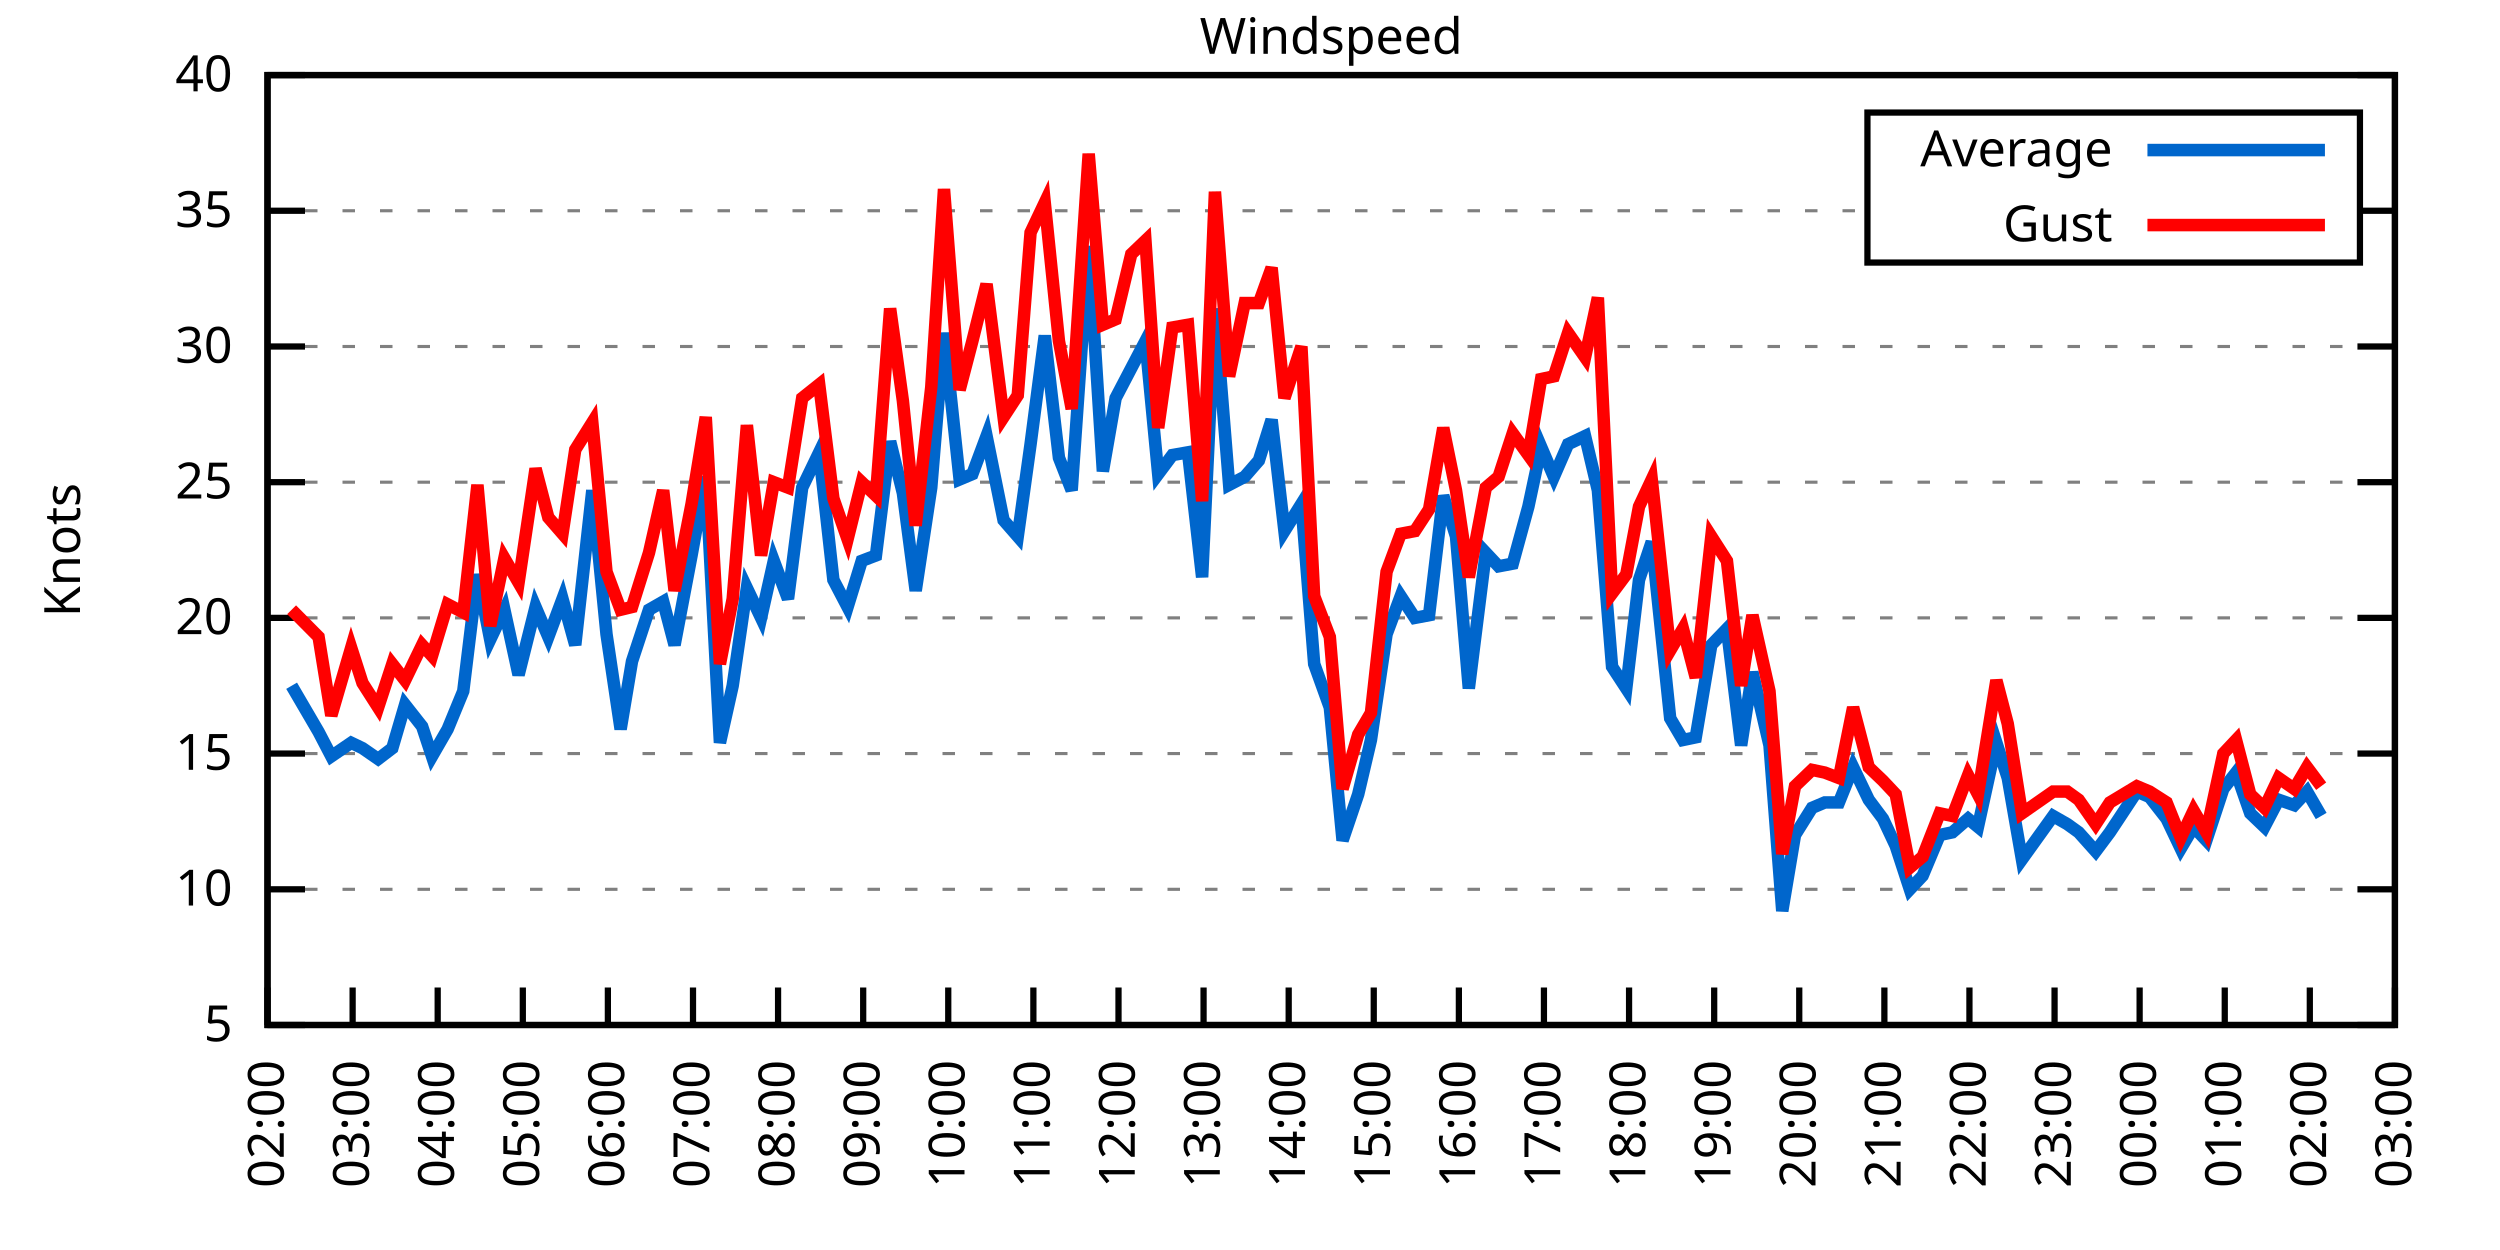
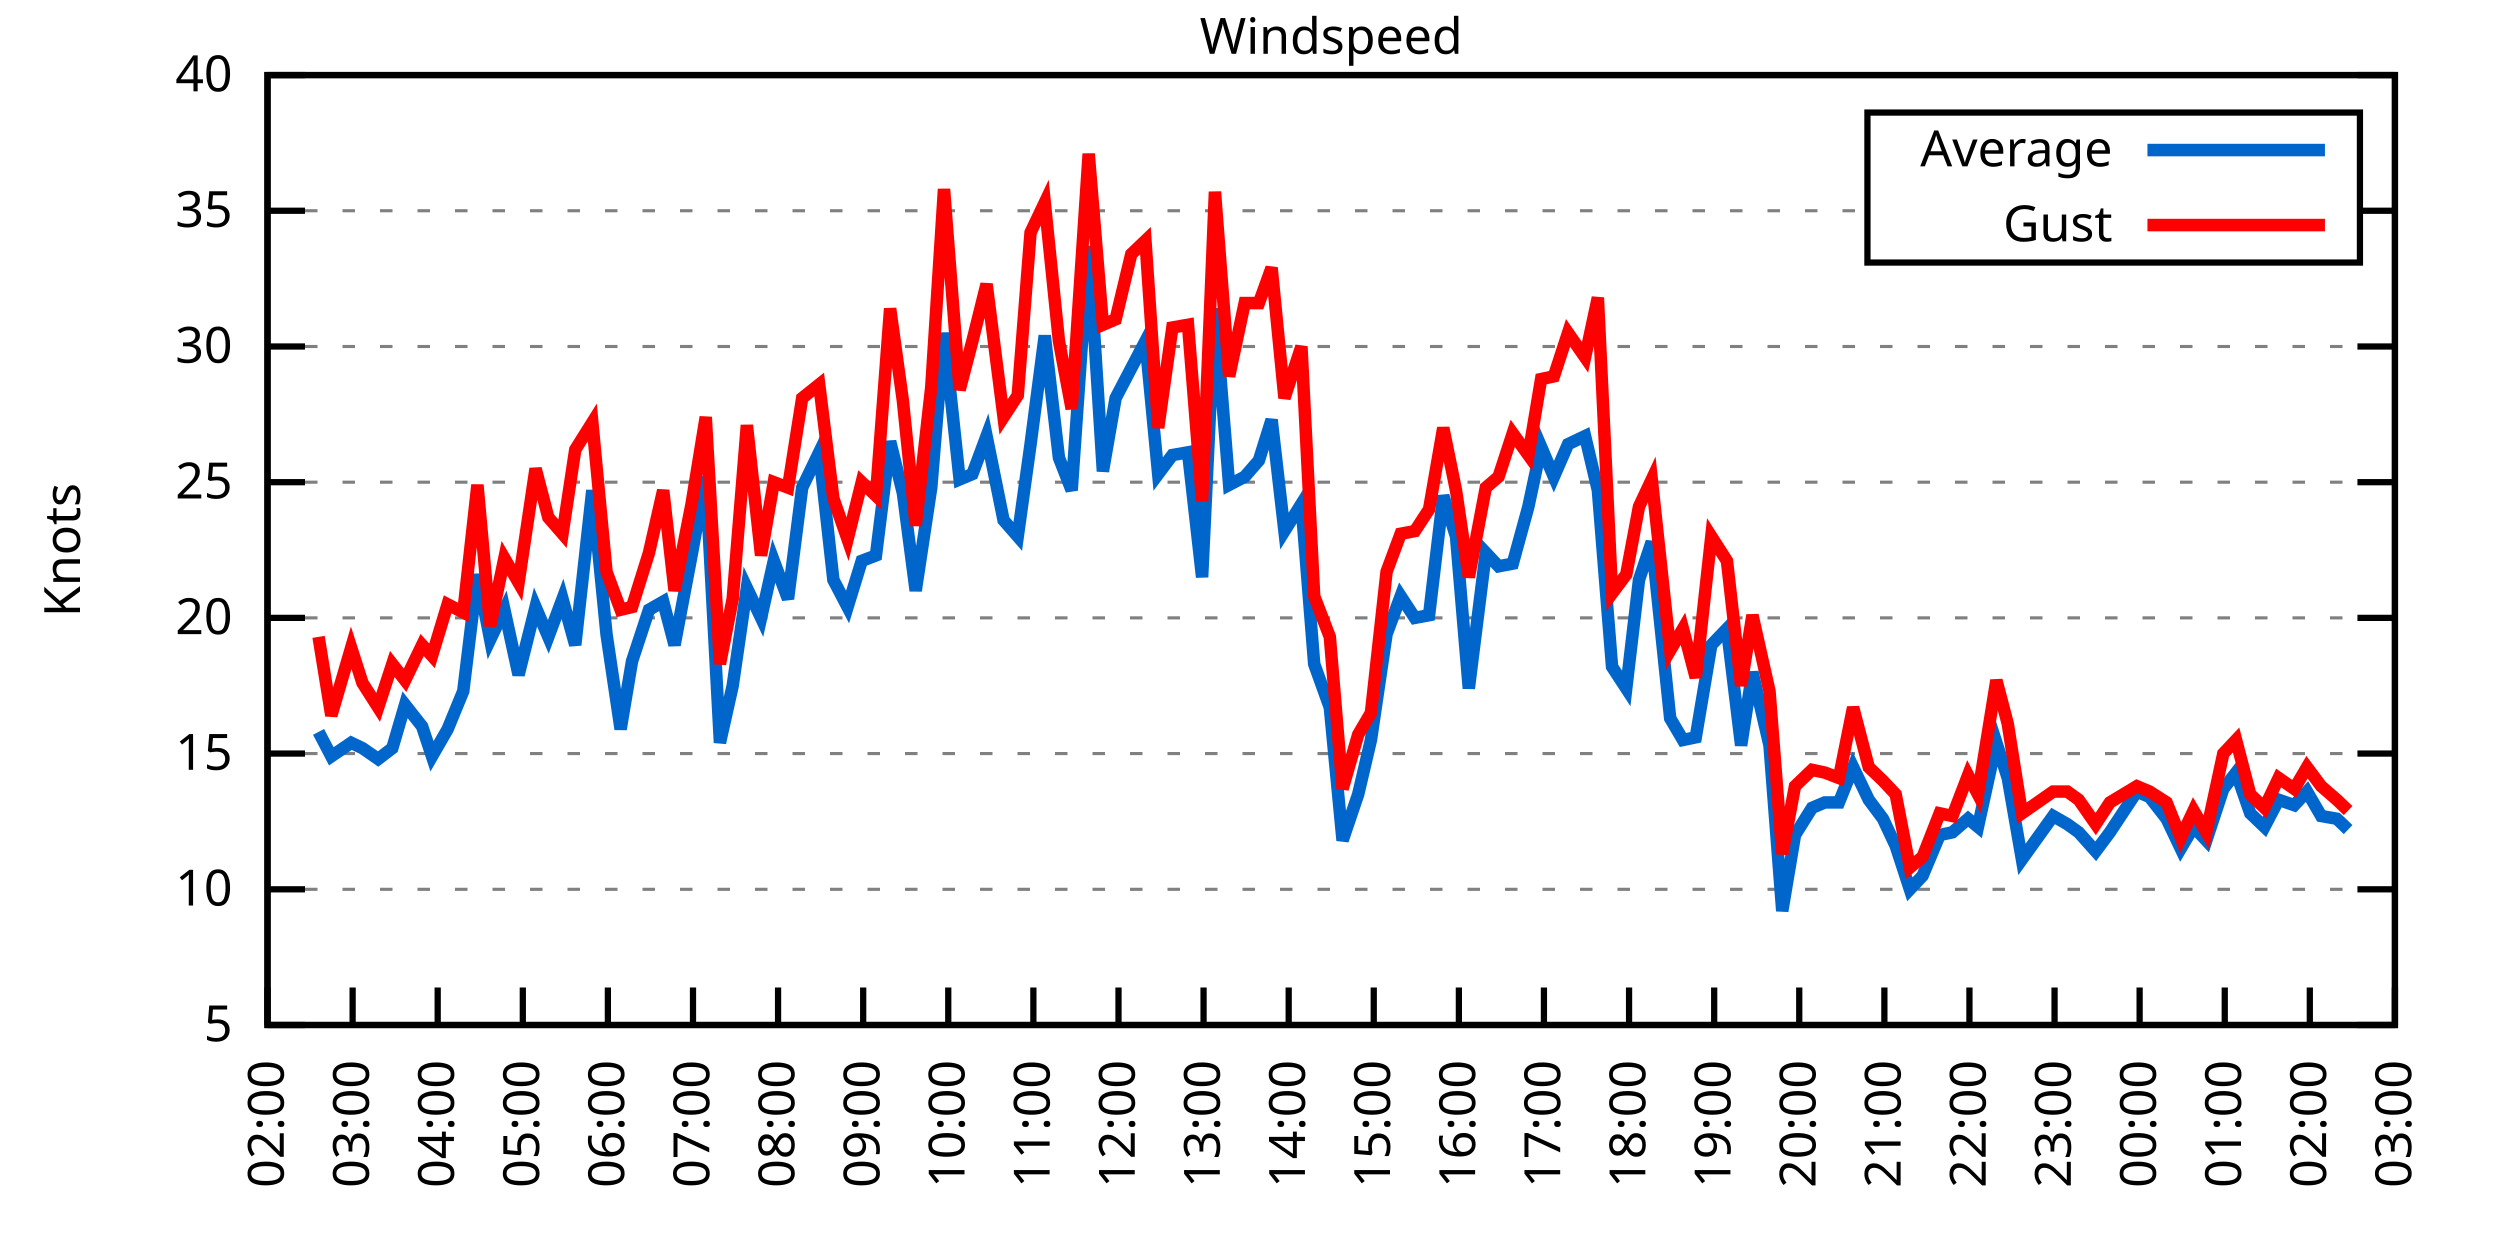
<svg xmlns="http://www.w3.org/2000/svg" xmlns:xlink="http://www.w3.org/1999/xlink" width="400" height="200" viewBox="0 0 400 200">
  <g id="gnuplot_canvas">
    <rect x="0" y="0" width="400" height="200" fill="none" />
    <defs>
      <circle id="gpDot" r="0.5" stroke-width="0.5" stroke="currentColor" />
      <path id="gpPt0" stroke-width="0.333" stroke="currentColor" d="M-1,0 h2 M0,-1 v2" />
      <path id="gpPt1" stroke-width="0.333" stroke="currentColor" d="M-1,-1 L1,1 M1,-1 L-1,1" />
      <path id="gpPt2" stroke-width="0.333" stroke="currentColor" d="M-1,0 L1,0 M0,-1 L0,1 M-1,-1 L1,1 M-1,1 L1,-1" />
      <rect id="gpPt3" stroke-width="0.333" stroke="currentColor" x="-1" y="-1" width="2" height="2" />
      <rect id="gpPt4" stroke-width="0.333" stroke="currentColor" fill="currentColor" x="-1" y="-1" width="2" height="2" />
      <circle id="gpPt5" stroke-width="0.333" stroke="currentColor" cx="0" cy="0" r="1" />
      <use xlink:href="#gpPt5" id="gpPt6" fill="currentColor" stroke="none" />
      <path id="gpPt7" stroke-width="0.333" stroke="currentColor" d="M0,-1.33 L-1.33,0.67 L1.33,0.67 z" />
      <use xlink:href="#gpPt7" id="gpPt8" fill="currentColor" stroke="none" />
      <use xlink:href="#gpPt7" id="gpPt9" stroke="currentColor" transform="rotate(180)" />
      <use xlink:href="#gpPt9" id="gpPt10" fill="currentColor" stroke="none" />
      <use xlink:href="#gpPt3" id="gpPt11" stroke="currentColor" transform="rotate(45)" />
      <use xlink:href="#gpPt11" id="gpPt12" fill="currentColor" stroke="none" />
      <path id="gpPt13" stroke-width="0.333" stroke="currentColor" d="M0,1.330 L1.265,0.411 L0.782,-1.067 L-0.782,-1.076 L-1.265,0.411 z" />
      <use xlink:href="#gpPt13" id="gpPt14" fill="currentColor" stroke="none" />
      <filter id="textbox" filterUnits="objectBoundingBox" x="0" y="0" height="1" width="1">
        <feFlood flood-color="white" flood-opacity="1" result="bgnd" />
        <feComposite in="SourceGraphic" in2="bgnd" operator="atop" />
      </filter>
      <filter id="greybox" filterUnits="objectBoundingBox" x="0" y="0" height="1" width="1">
        <feFlood flood-color="lightgrey" flood-opacity="1" result="grey" />
        <feComposite in="SourceGraphic" in2="grey" operator="atop" />
      </filter>
    </defs>
    <g fill="none" color="white" stroke="currentColor" stroke-width="1.00" stroke-linecap="butt" stroke-linejoin="miter">
</g>
    <g fill="none" color="black" stroke="currentColor" stroke-width="1.00" stroke-linecap="butt" stroke-linejoin="miter">
      <g stroke="none" shape-rendering="crispEdges">
        <polygon fill="rgb(255, 255, 255)" points="42.80,164.00 383.18,164.00 383.18,12.02 42.80,12.02 " />
      </g>
    </g>
    <g fill="none" color="black" stroke="currentColor" stroke-width="1.00" stroke-linecap="butt" stroke-linejoin="miter">
</g>
    <g fill="none" color="black" stroke="black" stroke-width="0.50" stroke-linecap="butt" stroke-linejoin="miter">
</g>
    <g fill="none" color="gray" stroke="currentColor" stroke-width="0.50" stroke-linecap="butt" stroke-linejoin="miter">
      <path stroke="gray" stroke-dasharray="2,4" class="gridline" d="M42.80,164.00 L383.19,164.00  " />
    </g>
    <g fill="none" color="gray" stroke="gray" stroke-width="1.00" stroke-linecap="butt" stroke-linejoin="miter">
</g>
    <g fill="none" color="black" stroke="currentColor" stroke-width="1.00" stroke-linecap="butt" stroke-linejoin="miter">
      <path stroke="black" d="M42.80,164.00 L48.80,164.00 M383.19,164.00 L377.19,164.00  " />
      <g transform="translate(37.20,166.60)" stroke="none" fill="black" font-family="Sans" font-size="8.00" text-anchor="end">
        <text>
          <tspan font-family="Sans"> 5</tspan>
        </text>
      </g>
    </g>
    <g fill="none" color="black" stroke="currentColor" stroke-width="1.00" stroke-linecap="butt" stroke-linejoin="miter">
</g>
    <g fill="none" color="black" stroke="black" stroke-width="0.50" stroke-linecap="butt" stroke-linejoin="miter">
</g>
    <g fill="none" color="gray" stroke="currentColor" stroke-width="0.50" stroke-linecap="butt" stroke-linejoin="miter">
      <path stroke="gray" stroke-dasharray="2,4" class="gridline" d="M42.80,142.29 L383.19,142.29  " />
    </g>
    <g fill="none" color="gray" stroke="gray" stroke-width="1.00" stroke-linecap="butt" stroke-linejoin="miter">
</g>
    <g fill="none" color="black" stroke="currentColor" stroke-width="1.00" stroke-linecap="butt" stroke-linejoin="miter">
      <path stroke="black" d="M42.80,142.29 L48.80,142.29 M383.19,142.29 L377.19,142.29  " />
      <g transform="translate(37.20,144.89)" stroke="none" fill="black" font-family="Sans" font-size="8.00" text-anchor="end">
        <text>
          <tspan font-family="Sans"> 10</tspan>
        </text>
      </g>
    </g>
    <g fill="none" color="black" stroke="currentColor" stroke-width="1.00" stroke-linecap="butt" stroke-linejoin="miter">
</g>
    <g fill="none" color="black" stroke="black" stroke-width="0.50" stroke-linecap="butt" stroke-linejoin="miter">
</g>
    <g fill="none" color="gray" stroke="currentColor" stroke-width="0.50" stroke-linecap="butt" stroke-linejoin="miter">
      <path stroke="gray" stroke-dasharray="2,4" class="gridline" d="M42.80,120.57 L383.19,120.57  " />
    </g>
    <g fill="none" color="gray" stroke="gray" stroke-width="1.00" stroke-linecap="butt" stroke-linejoin="miter">
</g>
    <g fill="none" color="black" stroke="currentColor" stroke-width="1.00" stroke-linecap="butt" stroke-linejoin="miter">
      <path stroke="black" d="M42.80,120.57 L48.80,120.57 M383.19,120.57 L377.19,120.57  " />
      <g transform="translate(37.20,123.17)" stroke="none" fill="black" font-family="Sans" font-size="8.00" text-anchor="end">
        <text>
          <tspan font-family="Sans"> 15</tspan>
        </text>
      </g>
    </g>
    <g fill="none" color="black" stroke="currentColor" stroke-width="1.00" stroke-linecap="butt" stroke-linejoin="miter">
</g>
    <g fill="none" color="black" stroke="black" stroke-width="0.50" stroke-linecap="butt" stroke-linejoin="miter">
</g>
    <g fill="none" color="gray" stroke="currentColor" stroke-width="0.50" stroke-linecap="butt" stroke-linejoin="miter">
      <path stroke="gray" stroke-dasharray="2,4" class="gridline" d="M42.80,98.86 L383.19,98.86  " />
    </g>
    <g fill="none" color="gray" stroke="gray" stroke-width="1.00" stroke-linecap="butt" stroke-linejoin="miter">
</g>
    <g fill="none" color="black" stroke="currentColor" stroke-width="1.00" stroke-linecap="butt" stroke-linejoin="miter">
      <path stroke="black" d="M42.80,98.86 L48.80,98.86 M383.19,98.86 L377.19,98.86  " />
      <g transform="translate(37.20,101.46)" stroke="none" fill="black" font-family="Sans" font-size="8.00" text-anchor="end">
        <text>
          <tspan font-family="Sans"> 20</tspan>
        </text>
      </g>
    </g>
    <g fill="none" color="black" stroke="currentColor" stroke-width="1.00" stroke-linecap="butt" stroke-linejoin="miter">
</g>
    <g fill="none" color="black" stroke="black" stroke-width="0.50" stroke-linecap="butt" stroke-linejoin="miter">
</g>
    <g fill="none" color="gray" stroke="currentColor" stroke-width="0.50" stroke-linecap="butt" stroke-linejoin="miter">
      <path stroke="gray" stroke-dasharray="2,4" class="gridline" d="M42.80,77.15 L383.19,77.15  " />
    </g>
    <g fill="none" color="gray" stroke="gray" stroke-width="1.00" stroke-linecap="butt" stroke-linejoin="miter">
</g>
    <g fill="none" color="black" stroke="currentColor" stroke-width="1.00" stroke-linecap="butt" stroke-linejoin="miter">
      <path stroke="black" d="M42.80,77.15 L48.80,77.15 M383.19,77.15 L377.19,77.15  " />
      <g transform="translate(37.20,79.75)" stroke="none" fill="black" font-family="Sans" font-size="8.00" text-anchor="end">
        <text>
          <tspan font-family="Sans"> 25</tspan>
        </text>
      </g>
    </g>
    <g fill="none" color="black" stroke="currentColor" stroke-width="1.00" stroke-linecap="butt" stroke-linejoin="miter">
</g>
    <g fill="none" color="black" stroke="black" stroke-width="0.50" stroke-linecap="butt" stroke-linejoin="miter">
</g>
    <g fill="none" color="gray" stroke="currentColor" stroke-width="0.50" stroke-linecap="butt" stroke-linejoin="miter">
      <path stroke="gray" stroke-dasharray="2,4" class="gridline" d="M42.80,55.44 L383.19,55.44  " />
    </g>
    <g fill="none" color="gray" stroke="gray" stroke-width="1.00" stroke-linecap="butt" stroke-linejoin="miter">
</g>
    <g fill="none" color="black" stroke="currentColor" stroke-width="1.00" stroke-linecap="butt" stroke-linejoin="miter">
      <path stroke="black" d="M42.80,55.44 L48.80,55.44 M383.19,55.44 L377.19,55.44  " />
      <g transform="translate(37.20,58.04)" stroke="none" fill="black" font-family="Sans" font-size="8.00" text-anchor="end">
        <text>
          <tspan font-family="Sans"> 30</tspan>
        </text>
      </g>
    </g>
    <g fill="none" color="black" stroke="currentColor" stroke-width="1.00" stroke-linecap="butt" stroke-linejoin="miter">
</g>
    <g fill="none" color="black" stroke="black" stroke-width="0.50" stroke-linecap="butt" stroke-linejoin="miter">
</g>
    <g fill="none" color="gray" stroke="currentColor" stroke-width="0.50" stroke-linecap="butt" stroke-linejoin="miter">
      <path stroke="gray" stroke-dasharray="2,4" class="gridline" d="M42.80,33.72 L298.79,33.72 M377.59,33.72 L383.19,33.72  " />
    </g>
    <g fill="none" color="gray" stroke="gray" stroke-width="1.00" stroke-linecap="butt" stroke-linejoin="miter">
</g>
    <g fill="none" color="black" stroke="currentColor" stroke-width="1.00" stroke-linecap="butt" stroke-linejoin="miter">
      <path stroke="black" d="M42.80,33.72 L48.80,33.72 M383.19,33.72 L377.19,33.72  " />
      <g transform="translate(37.20,36.32)" stroke="none" fill="black" font-family="Sans" font-size="8.00" text-anchor="end">
        <text>
          <tspan font-family="Sans"> 35</tspan>
        </text>
      </g>
    </g>
    <g fill="none" color="black" stroke="currentColor" stroke-width="1.00" stroke-linecap="butt" stroke-linejoin="miter">
</g>
    <g fill="none" color="black" stroke="black" stroke-width="0.50" stroke-linecap="butt" stroke-linejoin="miter">
</g>
    <g fill="none" color="gray" stroke="currentColor" stroke-width="0.50" stroke-linecap="butt" stroke-linejoin="miter">
      <path stroke="gray" stroke-dasharray="2,4" class="gridline" d="M42.80,12.01 L383.19,12.01  " />
    </g>
    <g fill="none" color="gray" stroke="gray" stroke-width="1.00" stroke-linecap="butt" stroke-linejoin="miter">
</g>
    <g fill="none" color="black" stroke="currentColor" stroke-width="1.00" stroke-linecap="butt" stroke-linejoin="miter">
      <path stroke="black" d="M42.80,12.01 L48.80,12.01 M383.19,12.01 L377.19,12.01  " />
      <g transform="translate(37.20,14.61)" stroke="none" fill="black" font-family="Sans" font-size="8.00" text-anchor="end">
        <text>
          <tspan font-family="Sans"> 40</tspan>
        </text>
      </g>
    </g>
    <g fill="none" color="black" stroke="currentColor" stroke-width="1.00" stroke-linecap="butt" stroke-linejoin="miter">
      <path stroke="black" d="M42.80,164.00 L42.80,158.00  " />
      <g transform="translate(45.40,169.60) rotate(270.00)" stroke="none" fill="black" font-family="Sans" font-size="8.00" text-anchor="end">
        <text>
          <tspan font-family="Sans">02:00</tspan>
        </text>
      </g>
    </g>
    <g fill="none" color="black" stroke="currentColor" stroke-width="1.00" stroke-linecap="butt" stroke-linejoin="miter">
      <path stroke="black" d="M56.42,164.00 L56.42,158.00  " />
      <g transform="translate(59.02,169.60) rotate(270.00)" stroke="none" fill="black" font-family="Sans" font-size="8.00" text-anchor="end">
        <text>
          <tspan font-family="Sans">03:00</tspan>
        </text>
      </g>
    </g>
    <g fill="none" color="black" stroke="currentColor" stroke-width="1.00" stroke-linecap="butt" stroke-linejoin="miter">
      <path stroke="black" d="M70.03,164.00 L70.03,158.00  " />
      <g transform="translate(72.63,169.60) rotate(270.00)" stroke="none" fill="black" font-family="Sans" font-size="8.00" text-anchor="end">
        <text>
          <tspan font-family="Sans">04:00</tspan>
        </text>
      </g>
    </g>
    <g fill="none" color="black" stroke="currentColor" stroke-width="1.00" stroke-linecap="butt" stroke-linejoin="miter">
      <path stroke="black" d="M83.65,164.00 L83.65,158.00  " />
      <g transform="translate(86.25,169.60) rotate(270.00)" stroke="none" fill="black" font-family="Sans" font-size="8.00" text-anchor="end">
        <text>
          <tspan font-family="Sans">05:00</tspan>
        </text>
      </g>
    </g>
    <g fill="none" color="black" stroke="currentColor" stroke-width="1.00" stroke-linecap="butt" stroke-linejoin="miter">
      <path stroke="black" d="M97.26,164.00 L97.26,158.00  " />
      <g transform="translate(99.86,169.60) rotate(270.00)" stroke="none" fill="black" font-family="Sans" font-size="8.00" text-anchor="end">
        <text>
          <tspan font-family="Sans">06:00</tspan>
        </text>
      </g>
    </g>
    <g fill="none" color="black" stroke="currentColor" stroke-width="1.00" stroke-linecap="butt" stroke-linejoin="miter">
      <path stroke="black" d="M110.88,164.00 L110.88,158.00  " />
      <g transform="translate(113.48,169.60) rotate(270.00)" stroke="none" fill="black" font-family="Sans" font-size="8.00" text-anchor="end">
        <text>
          <tspan font-family="Sans">07:00</tspan>
        </text>
      </g>
    </g>
    <g fill="none" color="black" stroke="currentColor" stroke-width="1.00" stroke-linecap="butt" stroke-linejoin="miter">
      <path stroke="black" d="M124.49,164.00 L124.49,158.00  " />
      <g transform="translate(127.09,169.60) rotate(270.00)" stroke="none" fill="black" font-family="Sans" font-size="8.00" text-anchor="end">
        <text>
          <tspan font-family="Sans">08:00</tspan>
        </text>
      </g>
    </g>
    <g fill="none" color="black" stroke="currentColor" stroke-width="1.00" stroke-linecap="butt" stroke-linejoin="miter">
      <path stroke="black" d="M138.11,164.00 L138.11,158.00  " />
      <g transform="translate(140.71,169.60) rotate(270.00)" stroke="none" fill="black" font-family="Sans" font-size="8.00" text-anchor="end">
        <text>
          <tspan font-family="Sans">09:00</tspan>
        </text>
      </g>
    </g>
    <g fill="none" color="black" stroke="currentColor" stroke-width="1.00" stroke-linecap="butt" stroke-linejoin="miter">
      <path stroke="black" d="M151.72,164.00 L151.72,158.00  " />
      <g transform="translate(154.32,169.60) rotate(270.00)" stroke="none" fill="black" font-family="Sans" font-size="8.00" text-anchor="end">
        <text>
          <tspan font-family="Sans">10:00</tspan>
        </text>
      </g>
    </g>
    <g fill="none" color="black" stroke="currentColor" stroke-width="1.00" stroke-linecap="butt" stroke-linejoin="miter">
      <path stroke="black" d="M165.34,164.00 L165.34,158.00  " />
      <g transform="translate(167.94,169.60) rotate(270.00)" stroke="none" fill="black" font-family="Sans" font-size="8.00" text-anchor="end">
        <text>
          <tspan font-family="Sans">11:00</tspan>
        </text>
      </g>
    </g>
    <g fill="none" color="black" stroke="currentColor" stroke-width="1.00" stroke-linecap="butt" stroke-linejoin="miter">
      <path stroke="black" d="M178.96,164.00 L178.96,158.00  " />
      <g transform="translate(181.56,169.60) rotate(270.00)" stroke="none" fill="black" font-family="Sans" font-size="8.00" text-anchor="end">
        <text>
          <tspan font-family="Sans">12:00</tspan>
        </text>
      </g>
    </g>
    <g fill="none" color="black" stroke="currentColor" stroke-width="1.00" stroke-linecap="butt" stroke-linejoin="miter">
      <path stroke="black" d="M192.57,164.00 L192.57,158.00  " />
      <g transform="translate(195.17,169.60) rotate(270.00)" stroke="none" fill="black" font-family="Sans" font-size="8.00" text-anchor="end">
        <text>
          <tspan font-family="Sans">13:00</tspan>
        </text>
      </g>
    </g>
    <g fill="none" color="black" stroke="currentColor" stroke-width="1.00" stroke-linecap="butt" stroke-linejoin="miter">
      <path stroke="black" d="M206.19,164.00 L206.19,158.00  " />
      <g transform="translate(208.79,169.60) rotate(270.00)" stroke="none" fill="black" font-family="Sans" font-size="8.00" text-anchor="end">
        <text>
          <tspan font-family="Sans">14:00</tspan>
        </text>
      </g>
    </g>
    <g fill="none" color="black" stroke="currentColor" stroke-width="1.00" stroke-linecap="butt" stroke-linejoin="miter">
      <path stroke="black" d="M219.80,164.00 L219.80,158.00  " />
      <g transform="translate(222.40,169.60) rotate(270.00)" stroke="none" fill="black" font-family="Sans" font-size="8.00" text-anchor="end">
        <text>
          <tspan font-family="Sans">15:00</tspan>
        </text>
      </g>
    </g>
    <g fill="none" color="black" stroke="currentColor" stroke-width="1.00" stroke-linecap="butt" stroke-linejoin="miter">
      <path stroke="black" d="M233.42,164.00 L233.42,158.00  " />
      <g transform="translate(236.02,169.60) rotate(270.00)" stroke="none" fill="black" font-family="Sans" font-size="8.00" text-anchor="end">
        <text>
          <tspan font-family="Sans">16:00</tspan>
        </text>
      </g>
    </g>
    <g fill="none" color="black" stroke="currentColor" stroke-width="1.00" stroke-linecap="butt" stroke-linejoin="miter">
      <path stroke="black" d="M247.03,164.00 L247.03,158.00  " />
      <g transform="translate(249.63,169.60) rotate(270.00)" stroke="none" fill="black" font-family="Sans" font-size="8.00" text-anchor="end">
        <text>
          <tspan font-family="Sans">17:00</tspan>
        </text>
      </g>
    </g>
    <g fill="none" color="black" stroke="currentColor" stroke-width="1.00" stroke-linecap="butt" stroke-linejoin="miter">
      <path stroke="black" d="M260.65,164.00 L260.65,158.00  " />
      <g transform="translate(263.25,169.60) rotate(270.00)" stroke="none" fill="black" font-family="Sans" font-size="8.00" text-anchor="end">
        <text>
          <tspan font-family="Sans">18:00</tspan>
        </text>
      </g>
    </g>
    <g fill="none" color="black" stroke="currentColor" stroke-width="1.00" stroke-linecap="butt" stroke-linejoin="miter">
      <path stroke="black" d="M274.27,164.00 L274.27,158.00  " />
      <g transform="translate(276.87,169.60) rotate(270.00)" stroke="none" fill="black" font-family="Sans" font-size="8.00" text-anchor="end">
        <text>
          <tspan font-family="Sans">19:00</tspan>
        </text>
      </g>
    </g>
    <g fill="none" color="black" stroke="currentColor" stroke-width="1.00" stroke-linecap="butt" stroke-linejoin="miter">
      <path stroke="black" d="M287.88,164.00 L287.88,158.00  " />
      <g transform="translate(290.48,169.60) rotate(270.00)" stroke="none" fill="black" font-family="Sans" font-size="8.00" text-anchor="end">
        <text>
          <tspan font-family="Sans">20:00</tspan>
        </text>
      </g>
    </g>
    <g fill="none" color="black" stroke="currentColor" stroke-width="1.00" stroke-linecap="butt" stroke-linejoin="miter">
      <path stroke="black" d="M301.50,164.00 L301.50,158.00  " />
      <g transform="translate(304.10,169.60) rotate(270.00)" stroke="none" fill="black" font-family="Sans" font-size="8.00" text-anchor="end">
        <text>
          <tspan font-family="Sans">21:00</tspan>
        </text>
      </g>
    </g>
    <g fill="none" color="black" stroke="currentColor" stroke-width="1.00" stroke-linecap="butt" stroke-linejoin="miter">
      <path stroke="black" d="M315.11,164.00 L315.11,158.00  " />
      <g transform="translate(317.71,169.60) rotate(270.00)" stroke="none" fill="black" font-family="Sans" font-size="8.00" text-anchor="end">
        <text>
          <tspan font-family="Sans">22:00</tspan>
        </text>
      </g>
    </g>
    <g fill="none" color="black" stroke="currentColor" stroke-width="1.00" stroke-linecap="butt" stroke-linejoin="miter">
      <path stroke="black" d="M328.73,164.00 L328.73,158.00  " />
      <g transform="translate(331.33,169.60) rotate(270.00)" stroke="none" fill="black" font-family="Sans" font-size="8.00" text-anchor="end">
        <text>
          <tspan font-family="Sans">23:00</tspan>
        </text>
      </g>
    </g>
    <g fill="none" color="black" stroke="currentColor" stroke-width="1.00" stroke-linecap="butt" stroke-linejoin="miter">
      <path stroke="black" d="M342.34,164.00 L342.34,158.00  " />
      <g transform="translate(344.94,169.60) rotate(270.00)" stroke="none" fill="black" font-family="Sans" font-size="8.00" text-anchor="end">
        <text>
          <tspan font-family="Sans">00:00</tspan>
        </text>
      </g>
    </g>
    <g fill="none" color="black" stroke="currentColor" stroke-width="1.00" stroke-linecap="butt" stroke-linejoin="miter">
      <path stroke="black" d="M355.96,164.00 L355.96,158.00  " />
      <g transform="translate(358.56,169.60) rotate(270.00)" stroke="none" fill="black" font-family="Sans" font-size="8.00" text-anchor="end">
        <text>
          <tspan font-family="Sans">01:00</tspan>
        </text>
      </g>
    </g>
    <g fill="none" color="black" stroke="currentColor" stroke-width="1.00" stroke-linecap="butt" stroke-linejoin="miter">
      <path stroke="black" d="M369.57,164.00 L369.57,158.00  " />
      <g transform="translate(372.17,169.60) rotate(270.00)" stroke="none" fill="black" font-family="Sans" font-size="8.00" text-anchor="end">
        <text>
          <tspan font-family="Sans">02:00</tspan>
        </text>
      </g>
    </g>
    <g fill="none" color="black" stroke="currentColor" stroke-width="1.00" stroke-linecap="butt" stroke-linejoin="miter">
      <path stroke="black" d="M383.19,164.00 L383.19,158.00  " />
      <g transform="translate(385.79,169.60) rotate(270.00)" stroke="none" fill="black" font-family="Sans" font-size="8.00" text-anchor="end">
        <text>
          <tspan font-family="Sans">03:00</tspan>
        </text>
      </g>
    </g>
    <g fill="none" color="black" stroke="currentColor" stroke-width="1.00" stroke-linecap="butt" stroke-linejoin="miter">
</g>
    <g fill="none" color="black" stroke="currentColor" stroke-width="1.00" stroke-linecap="butt" stroke-linejoin="miter">
      <path stroke="black" d="M42.80,12.01 L42.80,164.00 L383.19,164.00 L383.19,12.01 L42.80,12.01 Z  " />
    </g>
    <g fill="none" color="black" stroke="currentColor" stroke-width="1.00" stroke-linecap="butt" stroke-linejoin="miter">
</g>
    <g fill="none" color="black" stroke="currentColor" stroke-width="1.00" stroke-linecap="butt" stroke-linejoin="miter">
      <path stroke="black" d="M298.79,42.01 L298.79,18.01 L377.59,18.01 L377.59,42.01 L298.79,42.01 Z  " />
    </g>
    <g id="Windspeed_plot_1">
      <g fill="none" color="white" stroke="black" stroke-width="2.00" stroke-linecap="butt" stroke-linejoin="miter">
</g>
      <g fill="none" color="black" stroke="currentColor" stroke-width="2.00" stroke-linecap="butt" stroke-linejoin="miter">
        <g transform="translate(337.99,26.61)" stroke="none" fill="black" font-family="Sans" font-size="8.00" text-anchor="end">
          <text>
            <tspan font-family="Sans">Average</tspan>
          </text>
        </g>
      </g>
      <g fill="none" color="black" stroke="currentColor" stroke-width="2.00" stroke-linecap="butt" stroke-linejoin="miter">
-         <path stroke="rgb(  0, 102, 204)" d="M343.59,24.01 L371.99,24.01 M46.66,109.72 L50.97,117.10 L53.01,121.01 L56.19,118.84 L58.00,119.71 L60.50,121.44   L62.77,119.71 L64.81,112.76 L67.54,116.23 L69.12,121.01 L71.62,116.67 L74.12,110.59 L76.39,91.91 L78.43,102.34   L80.70,97.56 L82.97,107.98 L85.69,97.12 L87.73,101.90 L90.00,95.82 L92.04,103.20 L94.77,78.45 L97.04,101.47   L99.30,116.67 L101.12,105.81 L103.84,97.56 L106.11,96.26 L107.93,103.20 L110.65,88.87 L112.92,76.28 L115.19,118.84   L117.23,109.72 L119.50,94.08 L121.77,98.86 L123.81,89.74 L126.08,95.82 L128.35,78.02 L131.07,72.37 L133.34,92.78   L135.61,97.12 L137.88,89.74 L140.15,88.87 L142.42,70.63 L144.46,78.89 L146.51,94.52 L149.00,78.02 L151.04,53.26   L153.54,76.71 L155.58,75.85 L157.85,69.77 L160.57,83.23 L162.84,85.83 L164.89,71.07 L167.16,53.70 L169.43,73.24   L171.47,78.45 L174.19,39.37 L176.46,75.41 L178.50,63.69 L181.00,58.91 L183.27,54.57 L185.31,75.85 L187.58,72.81   L190.08,72.37 L192.34,92.35 L194.39,49.36 L196.66,77.58 L199.15,76.28 L201.42,73.67 L203.46,67.16 L205.51,84.97   L208.23,80.62 L210.27,106.24 L212.77,113.19 L214.81,134.47 L217.31,127.09 L219.35,118.40 L221.85,101.47 L224.11,95.39   L226.38,98.86 L228.65,98.43 L230.92,79.32 L232.96,85.83 L235.01,110.15 L237.73,88.44 L239.77,90.61 L242.04,90.18   L244.54,81.06 L246.58,71.50 L248.62,76.28 L250.89,71.07 L253.61,69.77 L255.66,78.45 L257.93,106.68 L260.20,110.15   L262.24,92.78 L264.28,86.70 L267.23,114.93 L269.27,118.40 L271.32,117.97 L273.81,103.20 L276.31,100.60 L278.58,119.27   L280.39,107.55 L283.12,119.27 L285.16,145.76 L287.20,133.60 L289.92,129.26 L291.97,128.39 L294.23,128.39 L296.50,122.75   L299.00,127.96 L301.27,131.00 L303.31,135.34 L305.58,142.29 L307.62,140.12 L310.35,133.60 L312.39,133.17 L314.89,131.00   L316.47,132.30 L319.42,118.84 L321.24,124.48 L323.51,137.51 L328.50,130.56 L330.77,131.86 L332.59,133.17 L335.31,136.21   L337.58,133.17 L341.89,126.65 L343.93,127.52 L346.65,131.00 L348.92,135.77 L350.97,132.30 L353.01,134.47 L355.73,126.22   L357.77,123.61 L360.04,130.13 L362.31,132.30 L364.58,127.96 L367.08,128.83 L369.12,126.65 L371.39,130.56  " />
+         <path stroke="rgb(  0, 102, 204)" d="M343.59,24.01 L371.99,24.01 M50.97,117.10 L53.01,121.01 L56.19,118.84 L58.00,119.71 L60.50,121.44 L62.77,119.71   L64.81,112.76 L67.54,116.23 L69.12,121.01 L71.62,116.67 L74.12,110.59 L76.39,91.91 L78.43,102.34 L80.70,97.56   L82.97,107.98 L85.69,97.12 L87.73,101.90 L90.00,95.82 L92.04,103.20 L94.77,78.45 L97.04,101.47 L99.30,116.67   L101.12,105.81 L103.84,97.56 L106.11,96.26 L107.93,103.20 L110.65,88.87 L112.92,76.28 L115.19,118.84 L117.23,109.72   L119.50,94.08 L121.77,98.86 L123.81,89.74 L126.08,95.82 L128.35,78.02 L131.07,72.37 L133.34,92.78 L135.61,97.12   L137.88,89.74 L140.15,88.87 L142.42,70.63 L144.46,78.89 L146.51,94.52 L149.00,78.02 L151.04,53.26 L153.54,76.71   L155.58,75.85 L157.85,69.77 L160.57,83.23 L162.84,85.83 L164.89,71.07 L167.16,53.70 L169.43,73.24 L171.47,78.45   L174.19,39.37 L176.46,75.41 L178.50,63.69 L181.00,58.91 L183.27,54.57 L185.31,75.85 L187.58,72.81 L190.08,72.37   L192.34,92.35 L194.39,49.36 L196.66,77.58 L199.15,76.28 L201.42,73.67 L203.46,67.16 L205.51,84.97 L208.23,80.62   L210.27,106.24 L212.77,113.19 L214.81,134.47 L217.31,127.09 L219.35,118.40 L221.85,101.47 L224.11,95.39 L226.38,98.86   L228.65,98.43 L230.92,79.32 L232.96,85.83 L235.01,110.15 L237.73,88.44 L239.77,90.61 L242.04,90.18 L244.54,81.06   L246.58,71.50 L248.62,76.28 L250.89,71.07 L253.61,69.77 L255.66,78.45 L257.93,106.68 L260.20,110.15 L262.24,92.78   L264.28,86.70 L267.23,114.93 L269.27,118.40 L271.32,117.97 L273.81,103.20 L276.31,100.60 L278.58,119.27 L280.39,107.55   L283.12,119.27 L285.16,145.76 L287.20,133.60 L289.92,129.26 L291.97,128.39 L294.23,128.39 L296.50,122.75 L299.00,127.96   L301.27,131.00 L303.31,135.34 L305.58,142.29 L307.62,140.12 L310.35,133.60 L312.39,133.17 L314.89,131.00 L316.47,132.30   L319.42,118.84 L321.24,124.48 L323.51,137.51 L328.50,130.56 L330.77,131.86 L332.59,133.17 L335.31,136.21 L337.58,133.17   L341.89,126.65 L343.93,127.52 L346.65,131.00 L348.92,135.77 L350.97,132.30 L353.01,134.47 L355.73,126.22 L357.77,123.61   L360.04,130.13 L362.31,132.30 L364.58,127.96 L367.08,128.83 L369.12,126.65 L371.39,130.56 L373.89,131.00 L375.70,132.73    " />
      </g>
    </g>
    <g id="Windspeed_plot_2">
      <g fill="none" color="black" stroke="currentColor" stroke-width="2.00" stroke-linecap="butt" stroke-linejoin="miter">
        <g transform="translate(337.99,38.61)" stroke="none" fill="black" font-family="Sans" font-size="8.00" text-anchor="end">
          <text>
            <tspan font-family="Sans">Gust</tspan>
          </text>
        </g>
      </g>
      <g fill="none" color="black" stroke="currentColor" stroke-width="2.00" stroke-linecap="butt" stroke-linejoin="miter">
-         <path stroke="rgb(255,   0,   0)" d="M343.59,36.01 L371.99,36.01 M46.66,97.56 L50.97,101.90 L53.01,114.49 L56.19,103.64 L58.00,109.28 L60.50,113.19   L62.77,106.24 L64.81,108.85 L67.54,103.20 L69.12,104.94 L71.62,96.69 L74.12,97.99 L76.39,77.58 L78.43,100.16   L80.70,89.31 L82.97,93.22 L85.69,74.98 L87.73,82.79 L90.00,85.40 L92.04,71.94 L94.77,67.59 L97.04,91.48   L99.30,97.56 L101.12,97.12 L103.84,88.44 L106.11,78.45 L107.93,94.52 L110.65,80.62 L112.92,66.73 L115.19,106.24   L117.23,95.82 L119.50,68.03 L121.77,88.87 L123.81,77.15 L126.08,78.02 L128.35,63.69 L131.07,61.52 L133.34,79.75   L135.61,86.27 L137.88,77.15 L140.15,79.32 L142.42,49.36 L144.46,64.12 L146.51,84.10 L149.00,61.95 L151.04,30.25   L153.54,62.38 L155.58,54.57 L157.85,45.45 L160.57,66.73 L162.84,63.25 L164.89,37.20 L167.16,32.42 L169.43,54.57   L171.47,65.42 L174.19,24.60 L176.46,51.96 L178.50,51.09 L181.00,40.67 L183.27,38.50 L185.31,68.46 L187.58,52.40   L190.08,51.96 L192.34,80.19 L194.39,30.68 L196.66,60.21 L199.15,48.49 L201.42,48.49 L203.46,42.84 L205.51,63.69   L208.23,55.44 L210.27,95.39 L212.77,101.90 L214.81,126.22 L217.31,117.53 L219.35,114.06 L221.85,91.48 L224.11,85.40   L226.38,84.97 L228.65,81.49 L230.92,68.46 L232.96,78.45 L235.01,92.35 L237.73,78.02 L239.77,76.28 L242.04,69.33   L244.54,72.81 L246.58,60.65 L248.62,60.21 L250.89,53.26 L253.61,57.17 L255.66,47.62 L257.93,94.95 L260.20,91.91   L262.24,81.06 L264.28,76.71 L267.23,104.07 L269.27,100.60 L271.32,108.42 L273.81,85.83 L276.31,89.74 L278.58,109.72   L280.39,98.43 L283.12,110.59 L285.16,136.64 L287.20,125.79 L289.92,123.18 L291.97,123.61 L294.23,124.48 L296.50,113.19   L299.00,122.75 L301.27,124.92 L303.31,127.09 L305.58,138.81 L307.62,137.08 L310.35,130.13 L312.39,130.56 L314.89,124.05   L316.47,127.09 L319.42,108.85 L321.24,115.80 L323.51,130.13 L328.50,126.65 L330.77,126.65 L332.59,127.96 L335.31,131.86   L337.58,128.39 L341.89,125.79 L343.93,126.65 L346.65,128.39 L348.92,134.04 L350.97,129.69 L353.01,133.17 L355.73,120.57   L357.77,118.40 L360.04,127.09 L362.31,129.26 L364.58,124.48 L367.08,126.22 L369.12,122.75 L371.39,125.79  " />
+         <path stroke="rgb(255,   0,   0)" d="M343.59,36.01 L371.99,36.01 M50.97,101.90 L53.01,114.49 L56.19,103.64 L58.00,109.28 L60.50,113.19 L62.77,106.24   L64.81,108.85 L67.54,103.20 L69.12,104.94 L71.62,96.69 L74.12,97.99 L76.39,77.58 L78.43,100.16 L80.70,89.31   L82.97,93.22 L85.69,74.98 L87.73,82.79 L90.00,85.40 L92.04,71.94 L94.77,67.59 L97.04,91.48 L99.30,97.56   L101.12,97.12 L103.84,88.44 L106.11,78.45 L107.93,94.52 L110.65,80.62 L112.92,66.73 L115.19,106.24 L117.23,95.82   L119.50,68.03 L121.77,88.87 L123.81,77.15 L126.08,78.02 L128.35,63.69 L131.07,61.52 L133.34,79.75 L135.61,86.27   L137.88,77.15 L140.15,79.32 L142.42,49.36 L144.46,64.12 L146.51,84.10 L149.00,61.95 L151.04,30.25 L153.54,62.38   L155.58,54.57 L157.85,45.45 L160.57,66.73 L162.84,63.25 L164.89,37.20 L167.16,32.42 L169.43,54.57 L171.47,65.42   L174.19,24.60 L176.46,51.96 L178.50,51.09 L181.00,40.67 L183.27,38.50 L185.31,68.46 L187.58,52.40 L190.08,51.96   L192.34,80.19 L194.39,30.68 L196.66,60.21 L199.15,48.49 L201.42,48.49 L203.46,42.84 L205.51,63.69 L208.23,55.44   L210.27,95.39 L212.77,101.90 L214.81,126.22 L217.31,117.53 L219.35,114.06 L221.85,91.48 L224.11,85.40 L226.38,84.97   L228.65,81.49 L230.92,68.46 L232.96,78.45 L235.01,92.35 L237.73,78.02 L239.77,76.28 L242.04,69.33 L244.54,72.81   L246.58,60.65 L248.62,60.21 L250.89,53.26 L253.61,57.17 L255.66,47.62 L257.93,94.95 L260.20,91.91 L262.24,81.06   L264.28,76.71 L267.23,104.07 L269.27,100.60 L271.32,108.42 L273.81,85.83 L276.31,89.74 L278.58,109.72 L280.39,98.43   L283.12,110.59 L285.16,136.64 L287.20,125.79 L289.92,123.18 L291.97,123.61 L294.23,124.48 L296.50,113.19 L299.00,122.75   L301.27,124.92 L303.31,127.09 L305.58,138.81 L307.62,137.08 L310.35,130.13 L312.39,130.56 L314.89,124.05 L316.47,127.09   L319.42,108.85 L321.24,115.80 L323.51,130.13 L328.50,126.65 L330.77,126.65 L332.59,127.96 L335.31,131.86 L337.58,128.39   L341.89,125.79 L343.93,126.65 L346.65,128.39 L348.92,134.04 L350.97,129.69 L353.01,133.17 L355.73,120.57 L357.77,118.40   L360.04,127.09 L362.31,129.26 L364.58,124.48 L367.08,126.22 L369.12,122.75 L371.39,125.79 L373.89,127.96 L375.70,129.69    " />
      </g>
    </g>
    <g fill="none" color="black" stroke="currentColor" stroke-width="2.00" stroke-linecap="butt" stroke-linejoin="miter">
</g>
    <g fill="none" color="black" stroke="black" stroke-width="1.00" stroke-linecap="butt" stroke-linejoin="miter">
</g>
    <g fill="none" color="black" stroke="currentColor" stroke-width="1.00" stroke-linecap="butt" stroke-linejoin="miter">
      <path stroke="black" d="M42.80,12.01 L42.80,164.00 L383.19,164.00 L383.19,12.01 L42.80,12.01 Z  " />
      <g transform="translate(12.80,88.01) rotate(270.00)" stroke="none" fill="black" font-family="Sans" font-size="8.00" text-anchor="middle">
        <text>
          <tspan font-family="Sans">Knots</tspan>
        </text>
      </g>
    </g>
    <g fill="none" color="black" stroke="currentColor" stroke-width="1.00" stroke-linecap="butt" stroke-linejoin="miter">
</g>
    <g fill="none" color="black" stroke="currentColor" stroke-width="1.00" stroke-linecap="butt" stroke-linejoin="miter">
      <g transform="translate(212.99,8.61)" stroke="none" fill="black" font-family="Sans" font-size="8.00" text-anchor="middle">
        <text>
          <tspan font-family="Sans">Windspeed</tspan>
        </text>
      </g>
    </g>
    <g fill="none" color="black" stroke="currentColor" stroke-width="1.00" stroke-linecap="butt" stroke-linejoin="miter">
</g>
  </g>
</svg>
